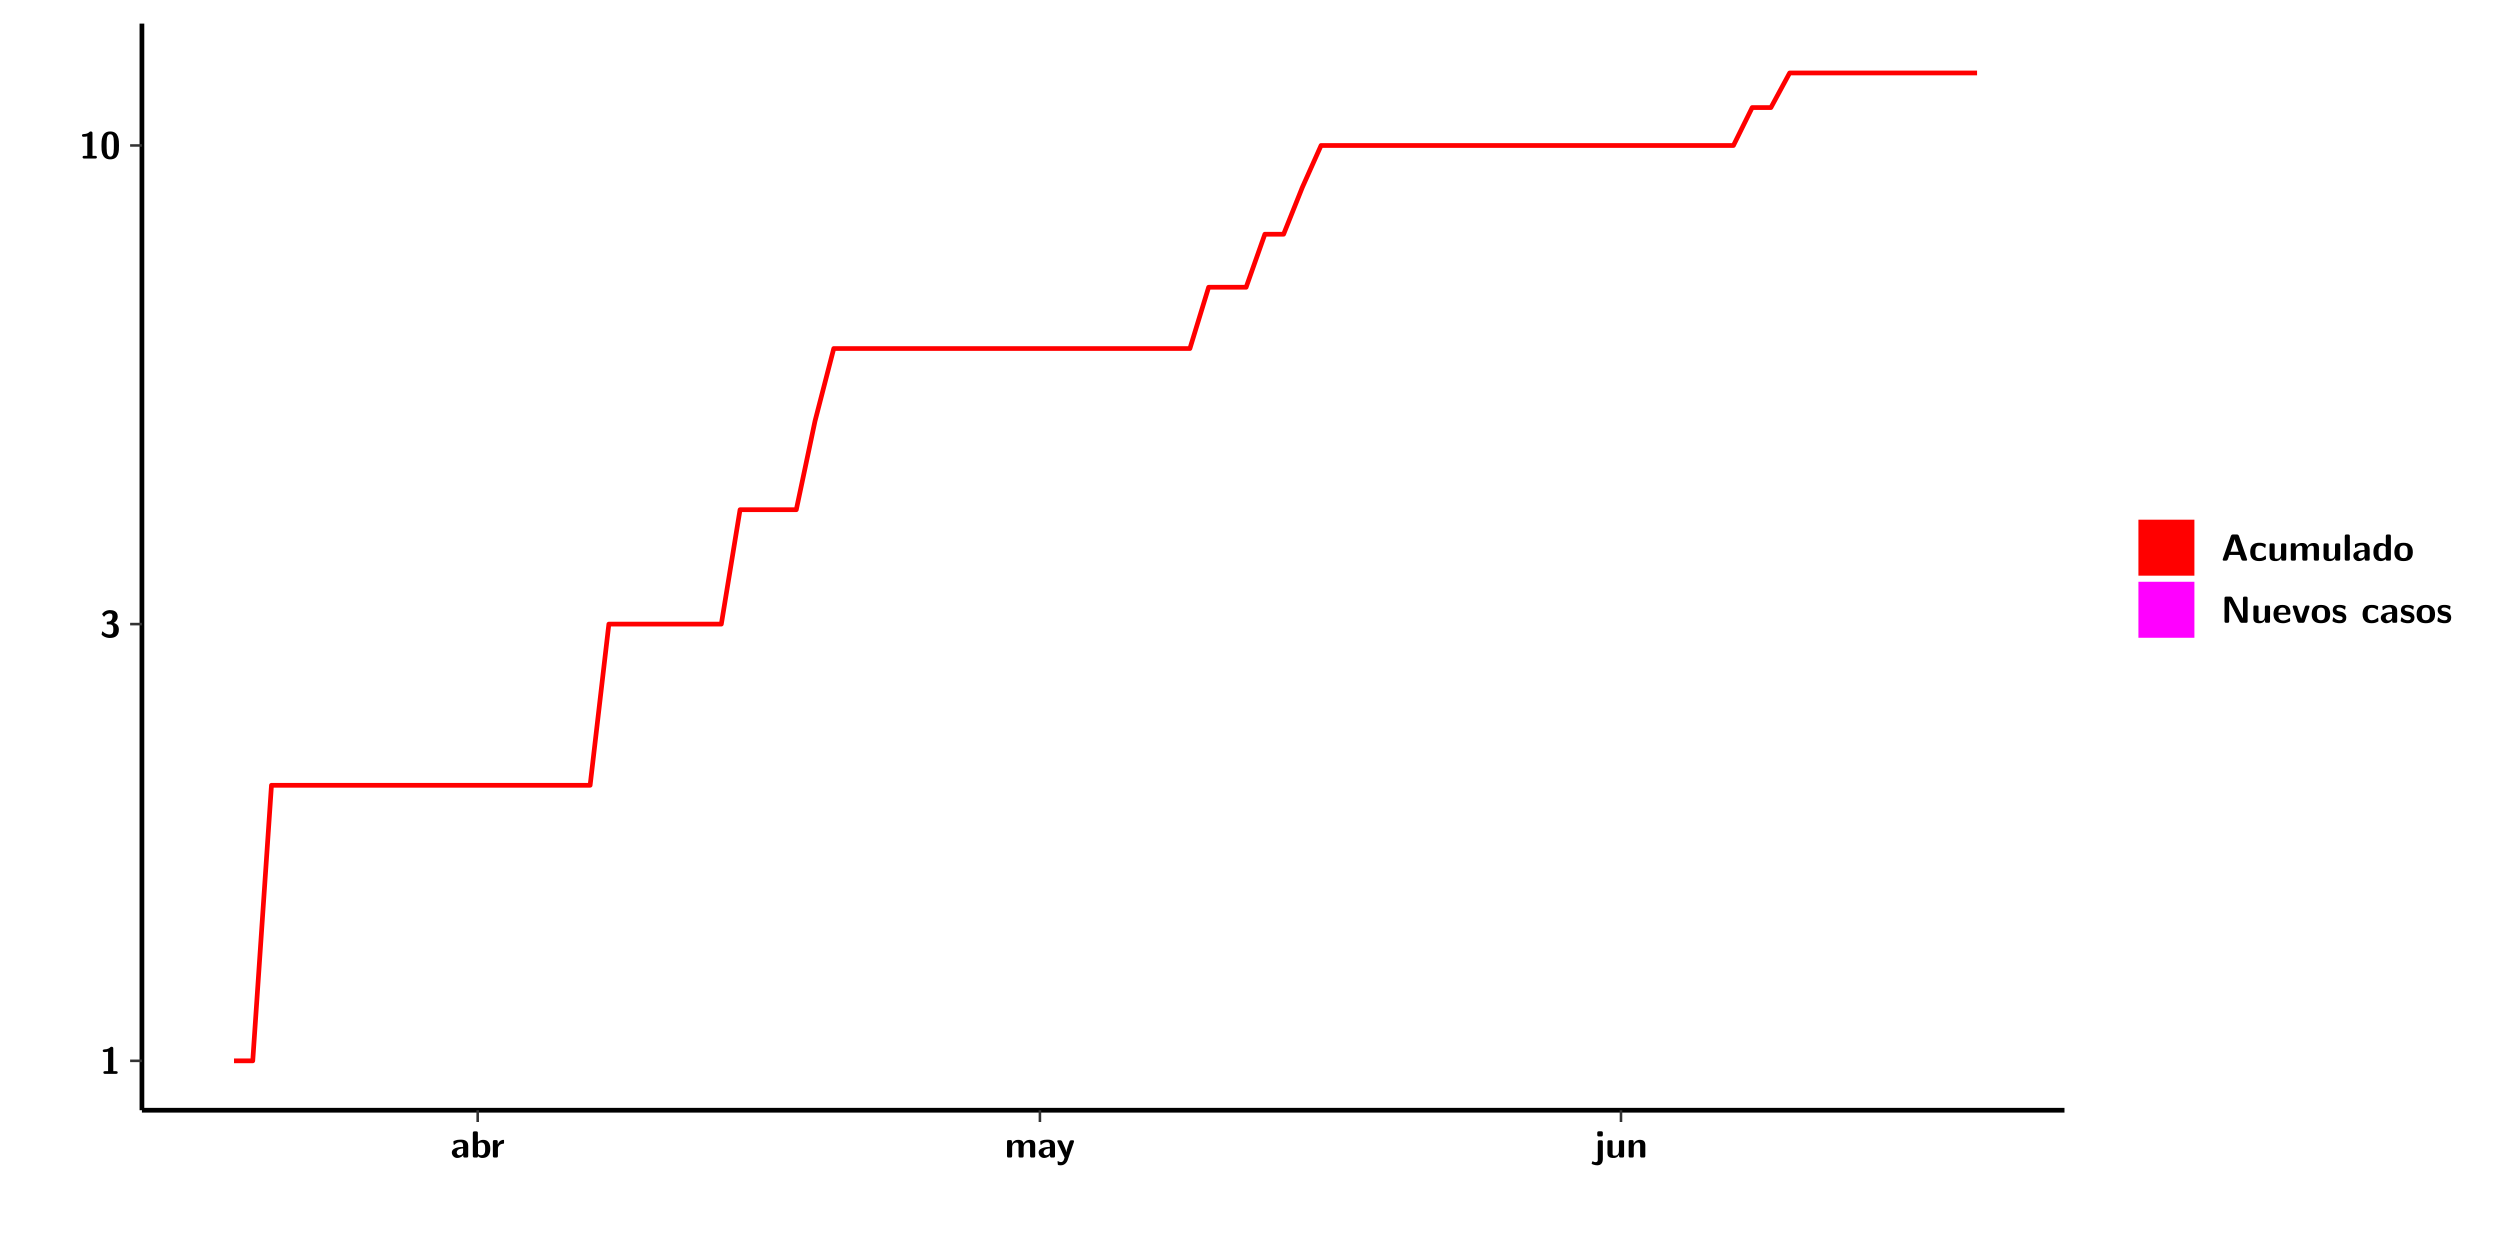
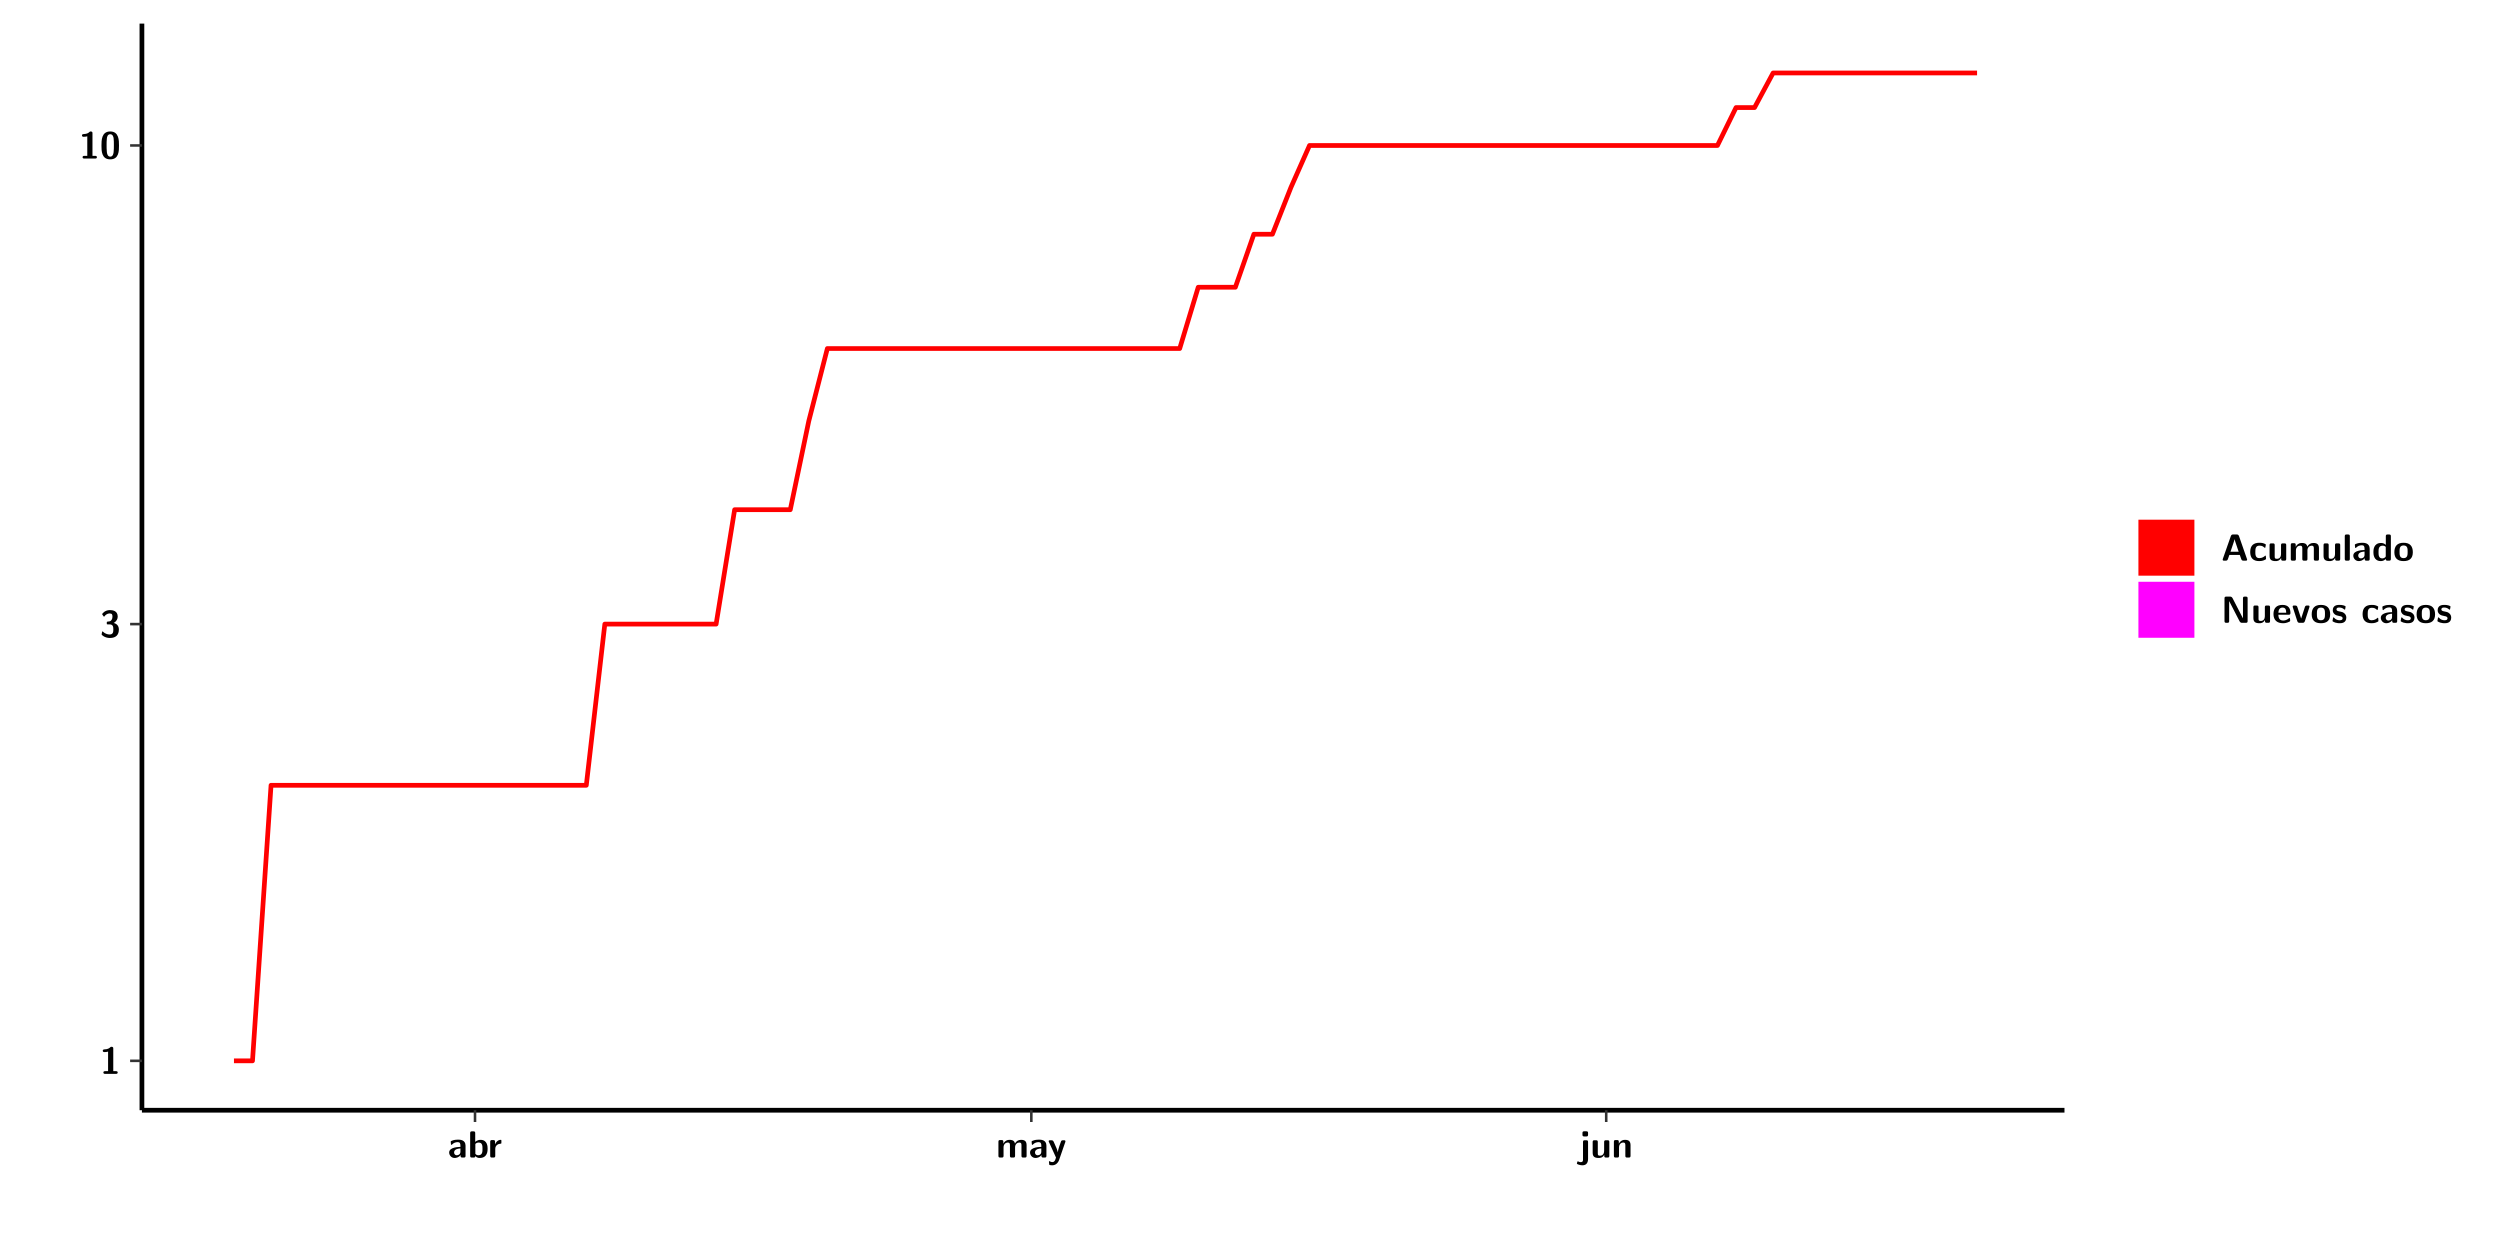
<svg xmlns="http://www.w3.org/2000/svg" xmlns:xlink="http://www.w3.org/1999/xlink" width="579.653pt" height="288pt" viewBox="0 0 579.653 288" version="1.1">
  <defs>
    <g>
      <symbol overflow="visible" id="glyph0-0">
        <path style="stroke:none;" d="" />
      </symbol>
      <symbol overflow="visible" id="glyph0-1">
        <path style="stroke:none;" d="M 3.109 -5.859 C 3.109 -6.016 3.109 -6.281 2.719 -6.281 C 2.547 -6.281 2.516 -6.266 2.406 -6.156 C 2.25 -6.016 1.922 -5.688 1.047 -5.672 C 0.891 -5.672 0.672 -5.609 0.672 -5.359 C 0.672 -5.047 0.969 -5.047 1.094 -5.047 C 1.344 -5.047 1.656 -5.078 1.906 -5.156 L 1.906 -0.625 L 1.234 -0.625 C 1.109 -0.625 0.812 -0.625 0.812 -0.312 C 0.812 0 1.109 0 1.234 0 L 3.719 0 C 3.828 0 4.141 0 4.141 -0.312 C 4.141 -0.625 3.828 -0.625 3.719 -0.625 L 3.109 -0.625 Z M 3.109 -5.859 " />
      </symbol>
      <symbol overflow="visible" id="glyph0-2">
        <path style="stroke:none;" d="M 0.844 -4.859 C 0.906 -4.766 0.953 -4.766 0.969 -4.766 C 1.031 -4.766 1.047 -4.797 1.094 -4.859 C 1.547 -5.5 2.172 -5.5 2.281 -5.5 C 2.844 -5.5 2.922 -5.203 2.922 -4.781 C 2.922 -4.656 2.922 -4.234 2.641 -3.906 C 2.438 -3.656 2.219 -3.641 1.953 -3.625 C 1.859 -3.609 1.688 -3.609 1.672 -3.578 C 1.609 -3.562 1.609 -3.5 1.609 -3.359 L 1.609 -3.203 C 1.609 -2.984 1.609 -2.969 1.844 -2.969 L 2.219 -2.969 C 3.031 -2.969 3.125 -2.469 3.125 -1.797 C 3.125 -1.203 3.062 -0.625 2.266 -0.625 C 1.984 -0.625 1.328 -0.688 0.75 -1.25 C 0.672 -1.328 0.656 -1.328 0.625 -1.328 C 0.531 -1.328 0.516 -1.25 0.516 -1.234 C 0.516 -1.234 0.406 -0.672 0.406 -0.625 C 0.406 -0.516 1.156 0.188 2.312 0.188 C 3.812 0.188 4.406 -0.609 4.406 -1.781 C 4.406 -2.562 3.984 -3.109 3.203 -3.297 C 3.906 -3.688 4.141 -4.266 4.141 -4.766 C 4.141 -6.156 2.891 -6.281 2.328 -6.281 C 1.125 -6.281 0.531 -5.422 0.531 -5.344 C 0.531 -5.297 0.594 -5.219 0.594 -5.219 Z M 0.844 -4.859 " />
      </symbol>
      <symbol overflow="visible" id="glyph0-3">
        <path style="stroke:none;" d="M 4.438 -3 C 4.438 -4.203 4.438 -6.281 2.406 -6.281 C 0.375 -6.281 0.375 -4.219 0.375 -3 C 0.375 -1.812 0.375 0.188 2.406 0.188 C 4.438 0.188 4.438 -1.781 4.438 -3 Z M 2.406 -0.438 C 1.75 -0.438 1.656 -1.25 1.625 -1.484 C 1.562 -1.953 1.562 -2.766 1.562 -3.125 C 1.562 -3.641 1.562 -4.203 1.625 -4.641 C 1.641 -4.875 1.734 -5.641 2.406 -5.641 C 3.047 -5.641 3.156 -4.906 3.188 -4.734 C 3.25 -4.281 3.25 -3.594 3.25 -3.125 C 3.25 -2.625 3.25 -1.953 3.188 -1.469 C 3.156 -1.234 3.062 -0.438 2.406 -0.438 Z M 2.406 -0.438 " />
      </symbol>
      <symbol overflow="visible" id="glyph0-4">
        <path style="stroke:none;" d="M 4.062 -2.766 C 4.062 -4.156 2.734 -4.156 2.297 -4.156 C 1.891 -4.156 1.453 -4.125 0.859 -3.891 C 0.672 -3.797 0.625 -3.781 0.625 -3.688 C 0.625 -3.625 0.688 -3.109 0.688 -3.047 C 0.703 -2.984 0.75 -2.938 0.812 -2.938 C 0.844 -2.938 0.875 -2.969 0.906 -3 C 1.281 -3.391 1.719 -3.578 2.266 -3.578 C 2.734 -3.578 2.875 -3.297 2.875 -2.781 L 2.875 -2.469 C 2.562 -2.469 0.266 -2.453 0.266 -1.172 C 0.266 -0.547 0.766 0.094 1.531 0.094 C 1.828 0.094 2.484 0.016 2.906 -0.594 L 2.906 -0.422 C 2.906 -0.141 2.969 0 3.328 0 L 3.641 0 C 3.984 0 4.062 -0.109 4.062 -0.422 Z M 2.875 -1.344 C 2.875 -0.531 2.047 -0.531 2.016 -0.531 C 1.641 -0.531 1.406 -0.844 1.406 -1.188 C 1.406 -2.047 2.625 -2.109 2.875 -2.109 Z M 2.875 -1.344 " />
      </symbol>
      <symbol overflow="visible" id="glyph0-5">
        <path style="stroke:none;" d="M 1.703 -5.656 C 1.703 -5.938 1.641 -6.078 1.281 -6.078 L 0.953 -6.078 C 0.641 -6.078 0.531 -5.984 0.531 -5.656 L 0.531 -0.422 C 0.531 -0.109 0.625 0 0.953 0 L 1.312 0 C 1.453 0 1.719 0 1.734 -0.344 C 2.125 0.094 2.578 0.094 2.719 0.094 C 4.578 0.094 4.578 -1.594 4.578 -2.031 C 4.578 -2.453 4.578 -4.109 2.938 -4.109 C 2.219 -4.109 1.781 -3.703 1.703 -3.625 Z M 1.734 -3.172 C 1.844 -3.281 2.109 -3.484 2.5 -3.484 C 3.391 -3.484 3.391 -2.672 3.391 -2.016 C 3.391 -1.375 3.391 -0.531 2.406 -0.531 C 2.047 -0.531 1.828 -0.75 1.734 -0.875 Z M 1.734 -3.172 " />
      </symbol>
      <symbol overflow="visible" id="glyph0-6">
        <path style="stroke:none;" d="M 1.703 -2.016 C 1.703 -2.844 2.391 -3.188 2.938 -3.219 C 3.109 -3.234 3.125 -3.234 3.125 -3.469 L 3.125 -3.875 C 3.125 -4.047 3.125 -4.109 2.969 -4.109 C 2.719 -4.109 2.078 -4.031 1.672 -3.078 L 1.656 -3.078 L 1.656 -3.641 C 1.656 -3.922 1.594 -4.062 1.234 -4.062 L 0.953 -4.062 C 0.641 -4.062 0.531 -3.969 0.531 -3.641 L 0.531 -0.422 C 0.531 -0.109 0.625 0 0.953 0 L 1.281 0 C 1.609 0 1.703 -0.109 1.703 -0.422 Z M 1.703 -2.016 " />
      </symbol>
      <symbol overflow="visible" id="glyph0-7">
        <path style="stroke:none;" d="M 7.062 -2.844 C 7.062 -3.75 6.672 -4.109 5.781 -4.109 C 5.156 -4.109 4.688 -3.828 4.359 -3.25 C 4.219 -4.078 3.484 -4.109 3.109 -4.109 C 2.938 -4.109 2.578 -4.109 2.188 -3.828 C 1.906 -3.625 1.734 -3.344 1.672 -3.203 L 1.672 -3.641 C 1.672 -3.922 1.609 -4.062 1.25 -4.062 L 0.953 -4.062 C 0.625 -4.062 0.531 -3.969 0.531 -3.641 L 0.531 -0.422 C 0.531 -0.109 0.625 0 0.953 0 L 1.297 0 C 1.625 0 1.719 -0.109 1.719 -0.422 L 1.719 -2.359 C 1.719 -3.141 2.25 -3.484 2.688 -3.484 C 3.109 -3.484 3.203 -3.297 3.203 -2.828 L 3.203 -0.422 C 3.203 -0.109 3.297 0 3.625 0 L 3.969 0 C 4.297 0 4.391 -0.109 4.391 -0.422 L 4.391 -2.359 C 4.391 -3.141 4.922 -3.484 5.359 -3.484 C 5.781 -3.484 5.875 -3.297 5.875 -2.828 L 5.875 -0.422 C 5.875 -0.109 5.969 0 6.297 0 L 6.641 0 C 6.984 0 7.062 -0.109 7.062 -0.422 Z M 7.062 -2.844 " />
      </symbol>
      <symbol overflow="visible" id="glyph0-8">
        <path style="stroke:none;" d="M 4.109 -3.609 C 4.141 -3.719 4.141 -3.734 4.141 -3.781 C 4.141 -4.016 3.906 -4.016 3.797 -4.016 L 3.609 -4.016 C 3.469 -4.016 3.266 -4.016 3.141 -3.812 C 3.109 -3.766 2.406 -1.828 2.359 -1.25 L 2.344 -1.25 C 2.312 -1.672 1.953 -2.484 1.562 -3.328 C 1.328 -3.891 1.266 -4.016 0.828 -4.016 L 0.594 -4.016 C 0.469 -4.016 0.25 -4.016 0.25 -3.781 C 0.25 -3.75 0.281 -3.688 0.297 -3.641 L 1.953 0 C 1.891 0.188 1.859 0.281 1.828 0.375 C 1.734 0.656 1.578 1.047 1.109 1.047 C 0.812 1.047 0.609 0.922 0.516 0.875 C 0.469 0.844 0.453 0.828 0.422 0.828 C 0.391 0.828 0.312 0.859 0.312 0.969 C 0.312 1.031 0.375 1.641 0.391 1.672 C 0.469 1.781 0.953 1.797 1.094 1.797 C 2.172 1.797 2.609 0.766 2.672 0.547 Z M 4.109 -3.609 " />
      </symbol>
      <symbol overflow="visible" id="glyph0-9">
        <path style="stroke:none;" d="M 1.969 -5.672 C 1.969 -5.953 1.906 -6.094 1.547 -6.094 L 1.094 -6.094 C 0.766 -6.094 0.672 -5.984 0.672 -5.672 L 0.672 -5.312 C 0.672 -5.031 0.734 -4.891 1.094 -4.891 L 1.547 -4.891 C 1.875 -4.891 1.969 -5 1.969 -5.312 Z M 0.797 0.484 C 0.797 0.703 0.797 1.062 0.25 1.062 C 0.156 1.062 -0.094 1.031 -0.266 0.922 C -0.359 0.875 -0.375 0.875 -0.406 0.875 C -0.484 0.875 -0.5 0.922 -0.547 1.094 C -0.609 1.281 -0.625 1.359 -0.625 1.391 C -0.625 1.547 0.109 1.797 0.656 1.797 C 1.625 1.797 1.969 1.141 1.969 0.281 L 1.969 -3.594 C 1.969 -3.875 1.906 -4.016 1.547 -4.016 L 1.219 -4.016 C 0.891 -4.016 0.797 -3.906 0.797 -3.594 Z M 0.797 0.484 " />
      </symbol>
      <symbol overflow="visible" id="glyph0-10">
        <path style="stroke:none;" d="M 4.391 -3.594 C 4.391 -3.875 4.328 -4.016 3.969 -4.016 L 3.609 -4.016 C 3.281 -4.016 3.188 -3.906 3.188 -3.594 L 3.188 -1.516 C 3.188 -0.938 2.891 -0.438 2.266 -0.438 C 1.766 -0.438 1.719 -0.562 1.719 -1.031 L 1.719 -3.594 C 1.719 -3.875 1.656 -4.016 1.297 -4.016 L 0.953 -4.016 C 0.625 -4.016 0.531 -3.922 0.531 -3.594 L 0.531 -1.109 C 0.531 -0.172 1.031 0.094 1.953 0.094 C 2.188 0.094 2.812 0.094 3.219 -0.656 L 3.219 -0.422 C 3.219 -0.141 3.281 0 3.641 0 L 3.969 0 C 4.297 0 4.391 -0.109 4.391 -0.422 Z M 4.391 -3.594 " />
      </symbol>
      <symbol overflow="visible" id="glyph0-11">
        <path style="stroke:none;" d="M 4.391 -2.844 C 4.391 -3.75 4 -4.109 3.109 -4.109 C 2.188 -4.109 1.781 -3.438 1.672 -3.203 L 1.672 -3.641 C 1.672 -3.922 1.609 -4.062 1.25 -4.062 L 0.953 -4.062 C 0.625 -4.062 0.531 -3.969 0.531 -3.641 L 0.531 -0.422 C 0.531 -0.109 0.625 0 0.953 0 L 1.297 0 C 1.625 0 1.719 -0.109 1.719 -0.422 L 1.719 -2.359 C 1.719 -3.125 2.219 -3.484 2.688 -3.484 C 3.109 -3.484 3.188 -3.281 3.188 -2.828 L 3.188 -0.422 C 3.188 -0.141 3.25 0 3.609 0 L 3.969 0 C 4.297 0 4.391 -0.109 4.391 -0.422 Z M 4.391 -2.844 " />
      </symbol>
      <symbol overflow="visible" id="glyph0-12">
        <path style="stroke:none;" d="M 4.156 -5.703 C 4.031 -6.078 3.766 -6.078 3.594 -6.078 L 2.828 -6.078 C 2.641 -6.078 2.391 -6.078 2.266 -5.703 L 0.406 -0.406 C 0.375 -0.297 0.375 -0.281 0.375 -0.234 C 0.375 0 0.594 0 0.703 0 L 1.031 0 C 1.188 0 1.453 0 1.578 -0.344 L 1.922 -1.328 L 4.344 -1.328 L 4.641 -0.484 C 4.75 -0.172 4.812 0 5.234 0 L 5.703 0 C 5.828 0 6.047 0 6.047 -0.234 C 6.047 -0.281 6.047 -0.297 6 -0.406 Z M 2.812 -3.938 C 2.938 -4.328 3.062 -4.656 3.125 -4.969 L 3.141 -4.969 C 3.188 -4.766 3.188 -4.75 3.25 -4.547 L 4.078 -2.078 L 2.188 -2.078 Z M 2.812 -3.938 " />
      </symbol>
      <symbol overflow="visible" id="glyph0-13">
        <path style="stroke:none;" d="M 4 -0.438 C 4 -0.531 3.969 -0.938 3.953 -1.047 C 3.953 -1.078 3.938 -1.172 3.844 -1.172 C 3.812 -1.172 3.797 -1.172 3.703 -1.078 C 3.562 -0.953 3.141 -0.594 2.422 -0.594 C 1.516 -0.594 1.516 -1.469 1.516 -2.031 C 1.516 -2.75 1.562 -3.484 2.453 -3.484 C 3.031 -3.484 3.266 -3.344 3.578 -3.078 C 3.688 -2.984 3.703 -2.984 3.734 -2.984 C 3.828 -2.984 3.844 -3.062 3.844 -3.094 C 3.859 -3.172 3.953 -3.656 3.953 -3.703 C 3.953 -3.781 3.891 -3.812 3.75 -3.891 C 3.328 -4.078 3.062 -4.156 2.453 -4.156 C 1.141 -4.156 0.328 -3.547 0.328 -2.016 C 0.328 -0.562 1.078 0.094 2.406 0.094 C 2.641 0.094 3.172 0.094 3.75 -0.203 C 4 -0.344 4 -0.344 4 -0.438 Z M 4 -0.438 " />
      </symbol>
      <symbol overflow="visible" id="glyph0-14">
        <path style="stroke:none;" d="M 1.703 -5.656 C 1.703 -5.938 1.641 -6.078 1.281 -6.078 L 0.953 -6.078 C 0.641 -6.078 0.531 -5.984 0.531 -5.656 L 0.531 -0.422 C 0.531 -0.109 0.625 0 0.953 0 L 1.281 0 C 1.609 0 1.703 -0.109 1.703 -0.422 Z M 1.703 -5.656 " />
      </symbol>
      <symbol overflow="visible" id="glyph0-15">
        <path style="stroke:none;" d="M 4.375 -5.656 C 4.375 -5.938 4.312 -6.078 3.953 -6.078 L 3.625 -6.078 C 3.297 -6.078 3.203 -5.969 3.203 -5.656 L 3.203 -3.672 C 2.812 -4.047 2.375 -4.109 2.109 -4.109 C 0.328 -4.109 0.328 -2.422 0.328 -2 C 0.328 -1.594 0.328 0.094 2.062 0.094 C 2.422 0.094 2.812 -0.016 3.188 -0.406 C 3.188 -0.094 3.297 0 3.609 0 L 3.953 0 C 4.281 0 4.375 -0.109 4.375 -0.422 Z M 3.188 -1.094 C 3.188 -0.953 3.188 -0.875 2.922 -0.688 C 2.703 -0.547 2.5 -0.531 2.406 -0.531 C 1.516 -0.531 1.516 -1.344 1.516 -2 C 1.516 -2.656 1.516 -3.484 2.5 -3.484 C 2.75 -3.484 2.984 -3.391 3.188 -3.203 Z M 3.188 -1.094 " />
      </symbol>
      <symbol overflow="visible" id="glyph0-16">
        <path style="stroke:none;" d="M 4.547 -1.969 C 4.547 -3.406 3.844 -4.156 2.406 -4.156 C 0.953 -4.156 0.266 -3.391 0.266 -1.969 C 0.266 -0.547 1.031 0.094 2.406 0.094 C 3.781 0.094 4.547 -0.531 4.547 -1.969 Z M 2.406 -0.594 C 1.469 -0.594 1.469 -1.375 1.469 -2.078 C 1.469 -2.75 1.469 -3.531 2.406 -3.531 C 3.344 -3.531 3.344 -2.766 3.344 -2.078 C 3.344 -1.391 3.344 -0.594 2.406 -0.594 Z M 2.406 -0.594 " />
      </symbol>
      <symbol overflow="visible" id="glyph0-17">
        <path style="stroke:none;" d="M 2.656 -5.734 C 2.469 -6.078 2.203 -6.078 2.031 -6.078 L 1.219 -6.078 C 0.906 -6.078 0.797 -5.984 0.797 -5.656 L 0.797 -0.422 C 0.797 -0.109 0.891 0 1.219 0 L 1.453 0 C 1.781 0 1.875 -0.109 1.875 -0.422 L 1.875 -5.016 L 1.891 -5.016 L 4.297 -0.344 C 4.484 0 4.75 0 4.922 0 L 5.734 0 C 6.062 0 6.156 -0.109 6.156 -0.422 L 6.156 -5.656 C 6.156 -5.938 6.094 -6.078 5.734 -6.078 L 5.5 -6.078 C 5.156 -6.078 5.078 -5.969 5.078 -5.656 L 5.078 -1.062 L 5.062 -1.062 Z M 2.656 -5.734 " />
      </symbol>
      <symbol overflow="visible" id="glyph0-18">
        <path style="stroke:none;" d="M 3.781 -1.875 C 3.984 -1.875 4.203 -1.891 4.203 -2.281 C 4.203 -3.406 3.672 -4.156 2.359 -4.156 C 0.969 -4.156 0.266 -3.375 0.266 -2.047 C 0.266 -0.609 1.109 0.094 2.484 0.094 C 2.812 0.094 3.312 0.047 3.891 -0.234 C 4.078 -0.328 4.141 -0.359 4.141 -0.469 C 4.141 -0.531 4.125 -0.781 4.109 -0.844 C 4.078 -1.125 4.062 -1.125 3.984 -1.125 C 3.953 -1.125 3.938 -1.125 3.844 -1.047 C 3.328 -0.594 2.797 -0.531 2.516 -0.531 C 1.531 -0.531 1.422 -1.312 1.391 -1.875 Z M 1.406 -2.344 C 1.422 -2.875 1.609 -3.531 2.359 -3.531 C 3.062 -3.531 3.203 -3.031 3.219 -2.344 Z M 1.406 -2.344 " />
      </symbol>
      <symbol overflow="visible" id="glyph0-19">
        <path style="stroke:none;" d="M 4.109 -3.609 C 4.141 -3.719 4.141 -3.75 4.141 -3.766 C 4.141 -4.016 3.922 -4.016 3.797 -4.016 L 3.609 -4.016 C 3.25 -4.016 3.141 -3.891 3.062 -3.641 L 2.203 -0.984 L 1.328 -3.641 C 1.266 -3.828 1.203 -4.016 0.781 -4.016 L 0.578 -4.016 C 0.453 -4.016 0.234 -4.016 0.234 -3.766 C 0.234 -3.75 0.234 -3.719 0.266 -3.609 L 1.312 -0.375 C 1.438 0 1.703 0 1.859 0 L 2.5 0 C 2.672 0 2.938 0 3.062 -0.375 Z M 4.109 -3.609 " />
      </symbol>
      <symbol overflow="visible" id="glyph0-20">
        <path style="stroke:none;" d="M 3.469 -1.234 C 3.469 -1.734 3.203 -2.031 3.047 -2.172 C 2.703 -2.484 2.391 -2.547 2.031 -2.609 C 1.547 -2.703 1.188 -2.766 1.188 -3.109 C 1.188 -3.469 1.484 -3.547 1.828 -3.547 C 2.406 -3.547 2.719 -3.328 2.953 -3.125 C 3.047 -3.047 3.062 -3.047 3.094 -3.047 C 3.188 -3.047 3.203 -3.125 3.203 -3.156 C 3.219 -3.219 3.312 -3.719 3.312 -3.766 C 3.312 -3.906 2.844 -4.031 2.75 -4.062 C 2.406 -4.156 2.125 -4.156 1.891 -4.156 C 1.5 -4.156 0.328 -4.156 0.328 -2.906 C 0.328 -2.484 0.516 -2.219 0.75 -2 C 1.062 -1.734 1.406 -1.672 1.906 -1.562 C 2.156 -1.531 2.609 -1.453 2.609 -1.062 C 2.609 -0.656 2.266 -0.594 1.922 -0.594 C 1.531 -0.594 1.047 -0.703 0.625 -1.188 C 0.594 -1.234 0.562 -1.266 0.516 -1.266 C 0.422 -1.266 0.406 -1.188 0.391 -1.125 C 0.375 -1.016 0.266 -0.516 0.266 -0.422 C 0.266 -0.266 0.922 -0.062 0.922 -0.047 C 1.406 0.094 1.766 0.094 1.922 0.094 C 2.359 0.094 3.469 0.062 3.469 -1.234 Z M 3.469 -1.234 " />
      </symbol>
    </g>
    <clipPath id="clip1">
      <path d="M 0 0 L 576.008 0 L 576.008 288 L 0 288 Z M 0 0 " />
    </clipPath>
    <clipPath id="clip2">
      <path d="M 32.906 5.477 L 478.672 5.477 L 478.672 257.414 L 32.906 257.414 Z M 32.906 5.477 " />
    </clipPath>
  </defs>
  <g id="surface1">
    <g clip-path="url(#clip1)" clip-rule="nonzero">
      <path style="fill-rule:nonzero;fill:rgb(100%,100%,100%);fill-opacity:1;stroke-width:0.598;stroke-linecap:round;stroke-linejoin:round;stroke:rgb(100%,100%,100%);stroke-opacity:1;stroke-miterlimit:10;" d="M 0 0 L 0 288.004 L 576.008 288.004 L 576.008 0 Z M 0 0 " transform="matrix(1,0,0,-1,0,288)" />
    </g>
    <g clip-path="url(#clip2)" clip-rule="nonzero">
      <path style=" stroke:none;fill-rule:nonzero;fill:rgb(100%,100%,100%);fill-opacity:1;" d="M 32.906 257.414 L 32.906 5.477 L 478.672 5.477 L 478.672 257.414 Z M 32.906 257.414 " />
    </g>
-     <path style="fill:none;stroke-width:1.096;stroke-linecap:butt;stroke-linejoin:round;stroke:rgb(100%,0%,0%);stroke-opacity:1;stroke-miterlimit:10;" d="M 54.258 42.031 L 58.602 42.031 L 62.945 105.926 L 136.828 105.926 L 141.172 143.293 L 167.246 143.293 L 171.59 169.816 L 184.629 169.816 L 188.973 190.379 L 193.316 207.188 L 275.891 207.188 L 280.234 221.395 L 288.93 221.395 L 293.273 233.695 L 297.617 233.695 L 301.961 244.555 L 306.305 254.27 L 401.918 254.27 L 406.262 263.059 L 410.605 263.059 L 414.949 271.078 L 458.406 271.078 " transform="matrix(1,0,0,-1,0,288)" />
+     <path style="fill:none;stroke-width:1.096;stroke-linecap:butt;stroke-linejoin:round;stroke:rgb(100%,0%,0%);stroke-opacity:1;stroke-miterlimit:10;" d="M 54.246 42.031 L 58.543 42.031 L 62.844 105.926 L 135.941 105.926 L 140.234 143.293 L 166.039 143.293 L 170.332 169.816 L 183.234 169.816 L 187.527 190.379 L 191.832 207.188 L 273.527 207.188 L 277.82 221.395 L 286.43 221.395 L 290.723 233.695 L 295.027 233.695 L 299.32 244.555 L 303.625 254.27 L 398.211 254.27 L 402.516 263.059 L 406.809 263.059 L 411.113 271.078 L 458.406 271.078 " transform="matrix(1,0,0,-1,0,288)" />
    <path style="fill:none;stroke-width:1.096;stroke-linecap:butt;stroke-linejoin:round;stroke:rgb(0%,0%,0%);stroke-opacity:1;stroke-miterlimit:10;" d="M 32.906 30.586 L 32.906 282.523 " transform="matrix(1,0,0,-1,0,288)" />
    <g style="fill:rgb(0%,0%,0%);fill-opacity:1;">
      <use xlink:href="#glyph0-1" x="23.153" y="248.986" />
    </g>
    <g style="fill:rgb(0%,0%,0%);fill-opacity:1;">
      <use xlink:href="#glyph0-2" x="23.153" y="147.736" />
    </g>
    <g style="fill:rgb(0%,0%,0%);fill-opacity:1;">
      <use xlink:href="#glyph0-1" x="18.331" y="36.762" />
      <use xlink:href="#glyph0-3" x="23.153" y="36.762" />
    </g>
    <path style="fill:none;stroke-width:0.598;stroke-linecap:butt;stroke-linejoin:round;stroke:rgb(20%,20%,20%);stroke-opacity:1;stroke-miterlimit:10;" d="M 30.168 42.031 L 32.906 42.031 " transform="matrix(1,0,0,-1,0,288)" />
    <path style="fill:none;stroke-width:0.598;stroke-linecap:butt;stroke-linejoin:round;stroke:rgb(20%,20%,20%);stroke-opacity:1;stroke-miterlimit:10;" d="M 30.168 143.293 L 32.906 143.293 " transform="matrix(1,0,0,-1,0,288)" />
    <path style="fill:none;stroke-width:0.598;stroke-linecap:butt;stroke-linejoin:round;stroke:rgb(20%,20%,20%);stroke-opacity:1;stroke-miterlimit:10;" d="M 30.168 254.27 L 32.906 254.27 " transform="matrix(1,0,0,-1,0,288)" />
    <path style="fill:none;stroke-width:1.096;stroke-linecap:butt;stroke-linejoin:round;stroke:rgb(0%,0%,0%);stroke-opacity:1;stroke-miterlimit:10;" d="M 32.906 30.586 L 478.672 30.586 " transform="matrix(1,0,0,-1,0,288)" />
-     <path style="fill:none;stroke-width:0.598;stroke-linecap:butt;stroke-linejoin:round;stroke:rgb(20%,20%,20%);stroke-opacity:1;stroke-miterlimit:10;" d="M 110.758 27.848 L 110.758 30.586 " transform="matrix(1,0,0,-1,0,288)" />
-     <path style="fill:none;stroke-width:0.598;stroke-linecap:butt;stroke-linejoin:round;stroke:rgb(20%,20%,20%);stroke-opacity:1;stroke-miterlimit:10;" d="M 241.117 27.848 L 241.117 30.586 " transform="matrix(1,0,0,-1,0,288)" />
-     <path style="fill:none;stroke-width:0.598;stroke-linecap:butt;stroke-linejoin:round;stroke:rgb(20%,20%,20%);stroke-opacity:1;stroke-miterlimit:10;" d="M 375.844 27.848 L 375.844 30.586 " transform="matrix(1,0,0,-1,0,288)" />
+     <path style="fill:none;stroke-width:0.598;stroke-linecap:butt;stroke-linejoin:round;stroke:rgb(20%,20%,20%);stroke-opacity:1;stroke-miterlimit:10;" d="M 110.137 27.848 L 110.137 30.586 " transform="matrix(1,0,0,-1,0,288)" />
+     <path style="fill:none;stroke-width:0.598;stroke-linecap:butt;stroke-linejoin:round;stroke:rgb(20%,20%,20%);stroke-opacity:1;stroke-miterlimit:10;" d="M 239.125 27.848 L 239.125 30.586 " transform="matrix(1,0,0,-1,0,288)" />
+     <path style="fill:none;stroke-width:0.598;stroke-linecap:butt;stroke-linejoin:round;stroke:rgb(20%,20%,20%);stroke-opacity:1;stroke-miterlimit:10;" d="M 372.418 27.848 L 372.418 30.586 " transform="matrix(1,0,0,-1,0,288)" />
    <g style="fill:rgb(0%,0%,0%);fill-opacity:1;">
-       <use xlink:href="#glyph0-4" x="104.496" y="268.394" />
-       <use xlink:href="#glyph0-5" x="109.099" y="268.394" />
+       <use xlink:href="#glyph0-4" x="103.878" y="268.394" />
+       <use xlink:href="#glyph0-5" x="108.481" y="268.394" />
    </g>
    <g style="fill:rgb(0%,0%,0%);fill-opacity:1;">
-       <use xlink:href="#glyph0-6" x="113.746" y="268.394" />
+       <use xlink:href="#glyph0-6" x="113.128" y="268.394" />
    </g>
    <g style="fill:rgb(0%,0%,0%);fill-opacity:1;">
-       <use xlink:href="#glyph0-7" x="232.957" y="268.394" />
-       <use xlink:href="#glyph0-4" x="240.555" y="268.394" />
+       <use xlink:href="#glyph0-7" x="230.965" y="268.394" />
+       <use xlink:href="#glyph0-4" x="238.563" y="268.394" />
    </g>
    <g style="fill:rgb(0%,0%,0%);fill-opacity:1;">
-       <use xlink:href="#glyph0-8" x="244.886" y="268.394" />
+       <use xlink:href="#glyph0-8" x="242.894" y="268.394" />
    </g>
    <g style="fill:rgb(0%,0%,0%);fill-opacity:1;">
-       <use xlink:href="#glyph0-9" x="369.667" y="268.394" />
-       <use xlink:href="#glyph0-10" x="372.175" y="268.394" />
-       <use xlink:href="#glyph0-11" x="377.094" y="268.394" />
+       <use xlink:href="#glyph0-9" x="366.24" y="268.394" />
+       <use xlink:href="#glyph0-10" x="368.748" y="268.394" />
+       <use xlink:href="#glyph0-11" x="373.667" y="268.394" />
    </g>
    <path style=" stroke:none;fill-rule:nonzero;fill:rgb(100%,100%,100%);fill-opacity:1;" d="M 489.629 154.062 L 489.629 108.828 L 570.527 108.828 L 570.527 154.062 Z M 489.629 154.062 " />
    <path style=" stroke:none;fill-rule:nonzero;fill:rgb(100%,0%,0%);fill-opacity:1;" d="M 495.816 133.477 L 495.816 120.496 L 508.797 120.496 L 508.797 133.477 Z M 495.816 133.477 " />
    <path style=" stroke:none;fill-rule:nonzero;fill:rgb(100%,0%,100%);fill-opacity:1;" d="M 495.816 147.875 L 495.816 134.891 L 508.797 134.891 L 508.797 147.875 Z M 495.816 147.875 " />
    <g style="fill:rgb(0%,0%,0%);fill-opacity:1;">
      <use xlink:href="#glyph0-12" x="514.979" y="130.002" />
      <use xlink:href="#glyph0-13" x="521.408" y="130.002" />
      <use xlink:href="#glyph0-10" x="525.694" y="130.002" />
      <use xlink:href="#glyph0-7" x="530.613" y="130.002" />
      <use xlink:href="#glyph0-10" x="538.212" y="130.002" />
      <use xlink:href="#glyph0-14" x="543.131" y="130.002" />
      <use xlink:href="#glyph0-4" x="545.372" y="130.002" />
      <use xlink:href="#glyph0-15" x="549.975" y="130.002" />
      <use xlink:href="#glyph0-16" x="554.894" y="130.002" />
    </g>
    <g style="fill:rgb(0%,0%,0%);fill-opacity:1;">
      <use xlink:href="#glyph0-17" x="514.979" y="144.408" />
      <use xlink:href="#glyph0-10" x="521.944" y="144.408" />
      <use xlink:href="#glyph0-18" x="526.864" y="144.408" />
      <use xlink:href="#glyph0-19" x="531.345" y="144.408" />
      <use xlink:href="#glyph0-16" x="535.728" y="144.408" />
      <use xlink:href="#glyph0-20" x="540.55" y="144.408" />
    </g>
    <g style="fill:rgb(0%,0%,0%);fill-opacity:1;">
      <use xlink:href="#glyph0-13" x="547.465" y="144.408" />
      <use xlink:href="#glyph0-4" x="551.751" y="144.408" />
      <use xlink:href="#glyph0-20" x="556.354" y="144.408" />
      <use xlink:href="#glyph0-16" x="560.051" y="144.408" />
      <use xlink:href="#glyph0-20" x="564.872" y="144.408" />
    </g>
  </g>
</svg>
